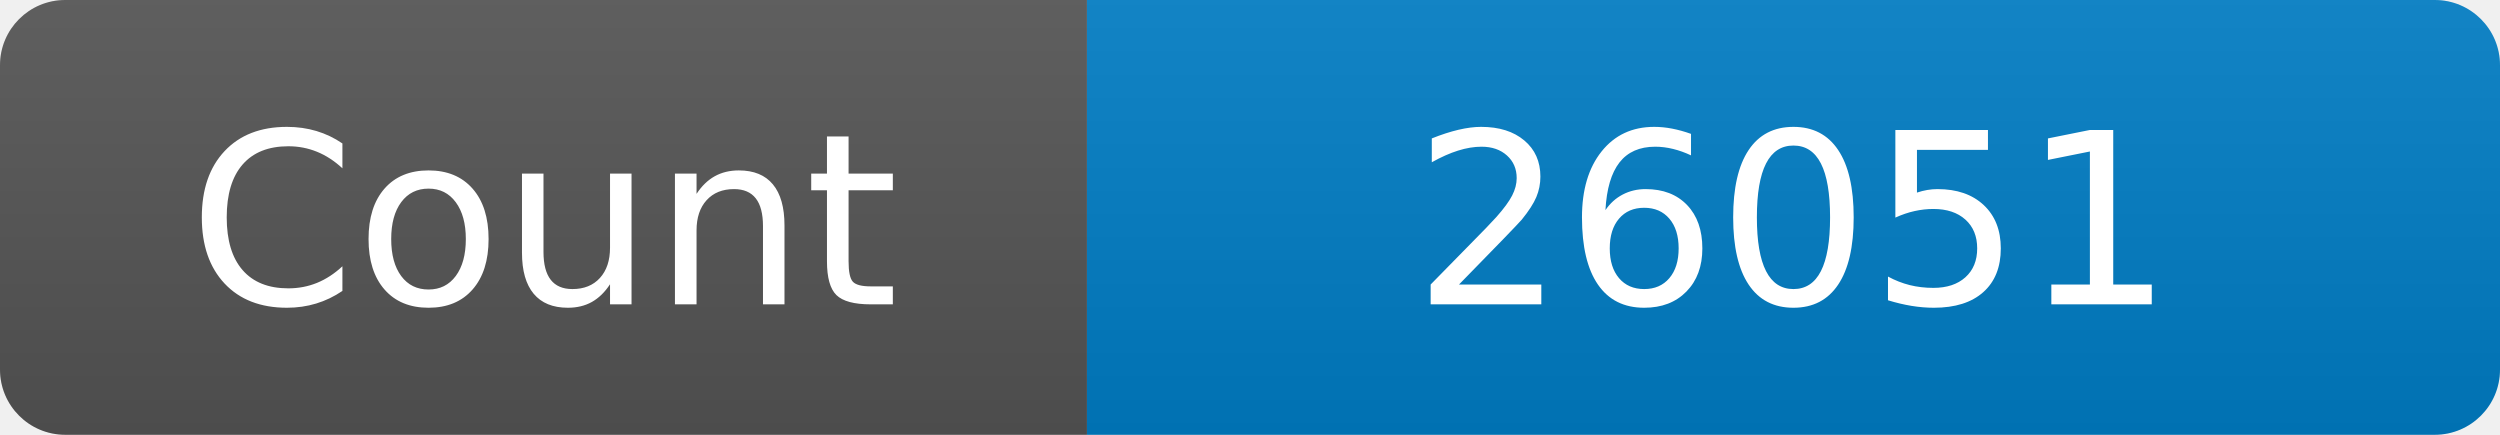
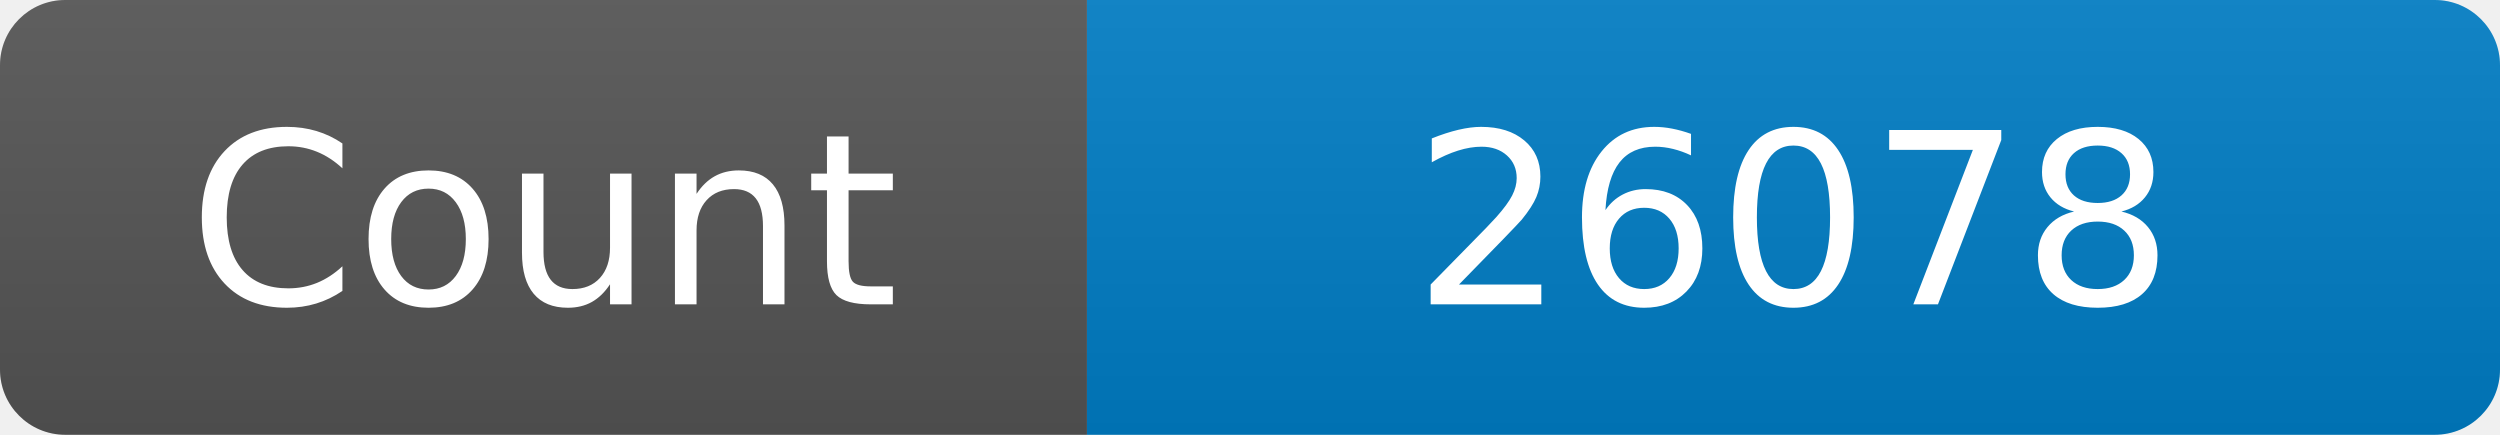
<svg xmlns="http://www.w3.org/2000/svg" width="115" height="20" role="img" aria-label="Maintained?: yes">
  <linearGradient id="s" x2="0" y2="100%">
    <stop offset="0" stop-color="#bbb" stop-opacity=".1" />
    <stop offset="1" stop-opacity=".1" />
  </linearGradient>
  <clipPath id="r">
    <rect width="115" height="20" rx="3" fill="#fff" />
  </clipPath>
  <g clip-path="url(#r)">
    <rect width="50" height="20" fill="#555" />
    <rect x="50" width="160" height="20" fill="#007ec6" />
    <rect width="115" height="20" fill="url(#s)" />
  </g>
  <g fill="#fff" text-anchor="middle" font-family="Verdana,Geneva,DejaVu Sans,sans-serif" font-size="110">
    <text x="250" y="140" transform="scale(.1)" fill="#fff">Count</text>
-     <text x="825" y="140" transform="scale(.1)" fill="#fff">26051</text>
+     <text x="825" y="140" transform="scale(.1)" fill="#fff">26078</text>
  </g>
</svg>
